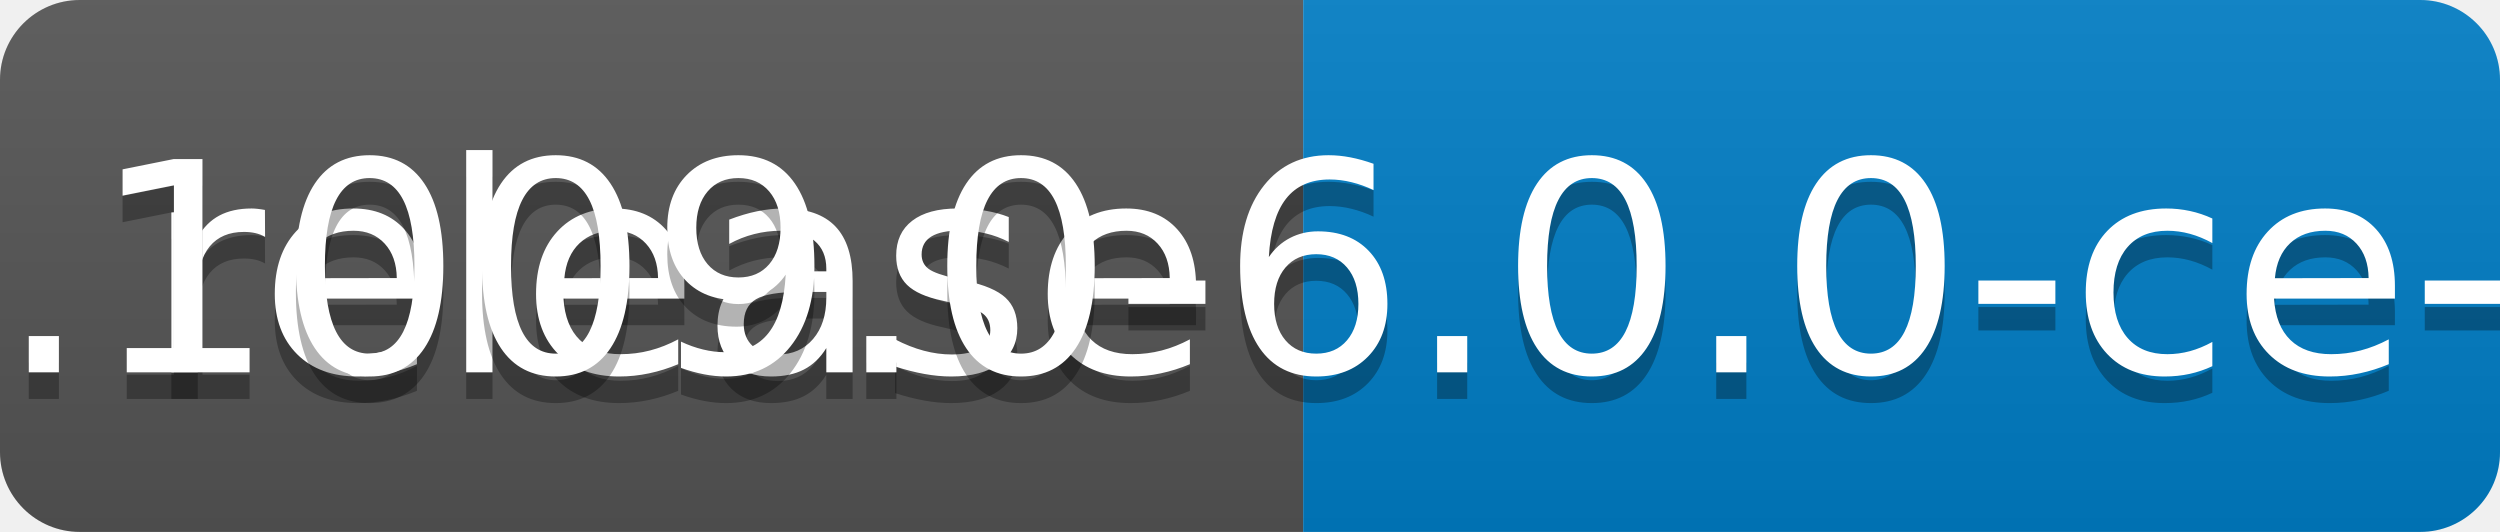
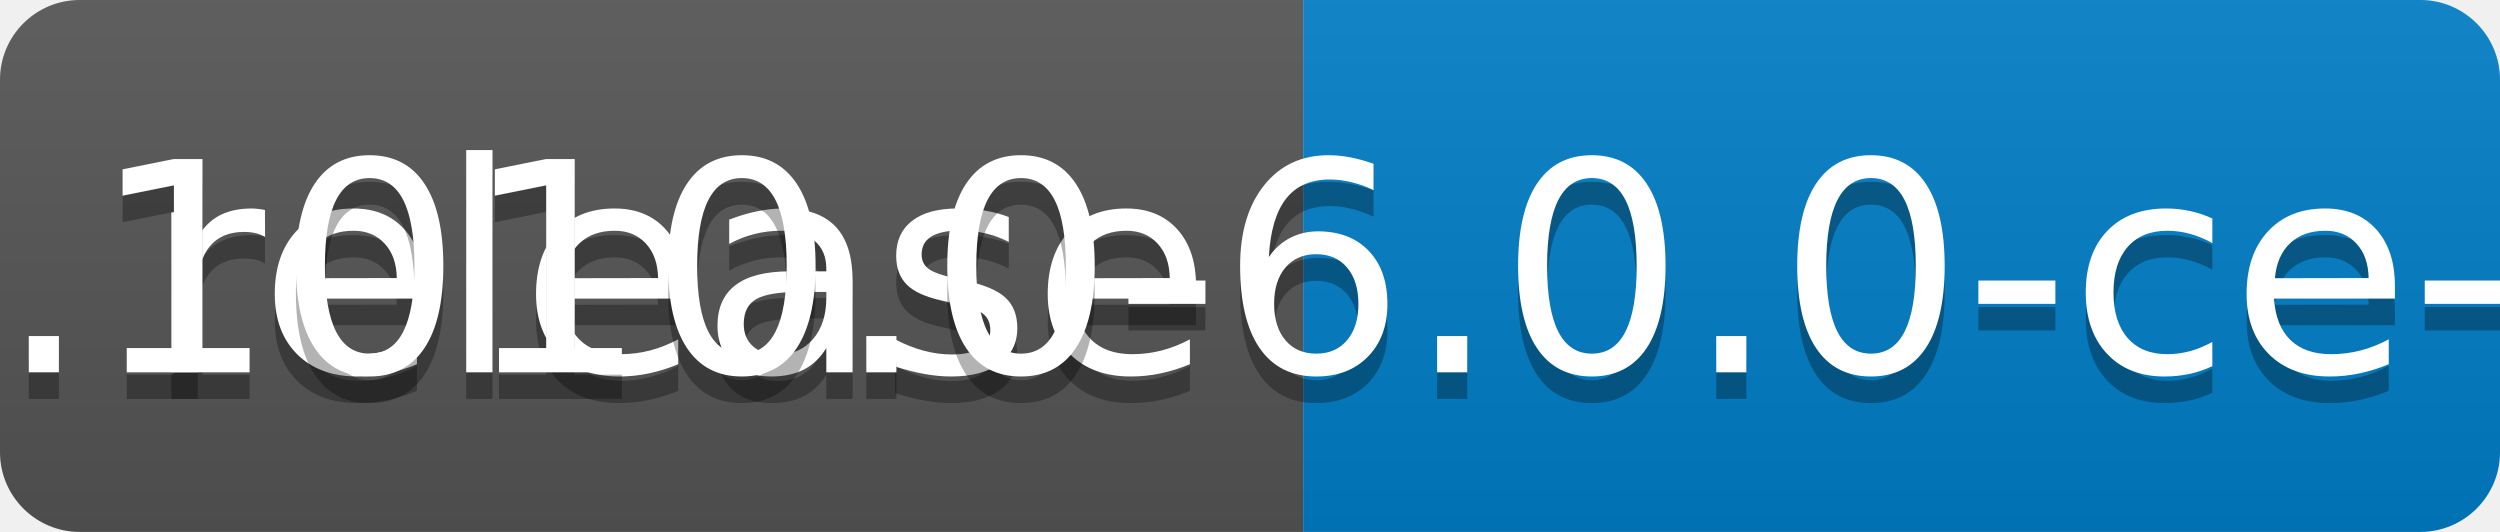
<svg xmlns="http://www.w3.org/2000/svg" width="94" height="20">
  <linearGradient id="b" x2="0" y2="100%">
    <stop offset="0" stop-color="#bbb" stop-opacity=".1" />
    <stop offset="1" stop-opacity=".1" />
  </linearGradient>
  <clipPath id="a">
    <rect width="94" height="20" rx="3" fill="#fff" />
  </clipPath>
  <g clip-path="url(#a)">
    <path fill="#555" d="M0 0h49v20H0z" />
    <path fill="#007ec6" d="M49 0h45v20H49z" />
    <path fill="url(#b)" d="M0 0h94v20H0z" />
  </g>
  <g fill="#fff" text-anchor="middle" font-family="DejaVu Sans,Verdana,Geneva,sans-serif" font-size="110">
    <text x="255" y="150" fill="#010101" fill-opacity=".3" transform="scale(.1)" textLength="390">release</text>
    <text x="255" y="140" transform="scale(.1)" textLength="390">release</text>
-     <text x="705" y="150" fill="#010101" fill-opacity=".3" transform="scale(.1)" textLength="350">v0.1009.0-6.0.0-ce-SNAPSHOT</text>
-     <text x="705" y="140" transform="scale(.1)" textLength="350">v0.1009.0-6.0.0-ce-SNAPSHOT</text>
+     <text x="705" y="150" fill="#010101" fill-opacity=".3" transform="scale(.1)" textLength="350">v0.1010.0-6.0.0-ce-SNAPSHOT</text>
+     <text x="705" y="140" transform="scale(.1)" textLength="350">v0.1010.0-6.0.0-ce-SNAPSHOT</text>
  </g>
</svg>
